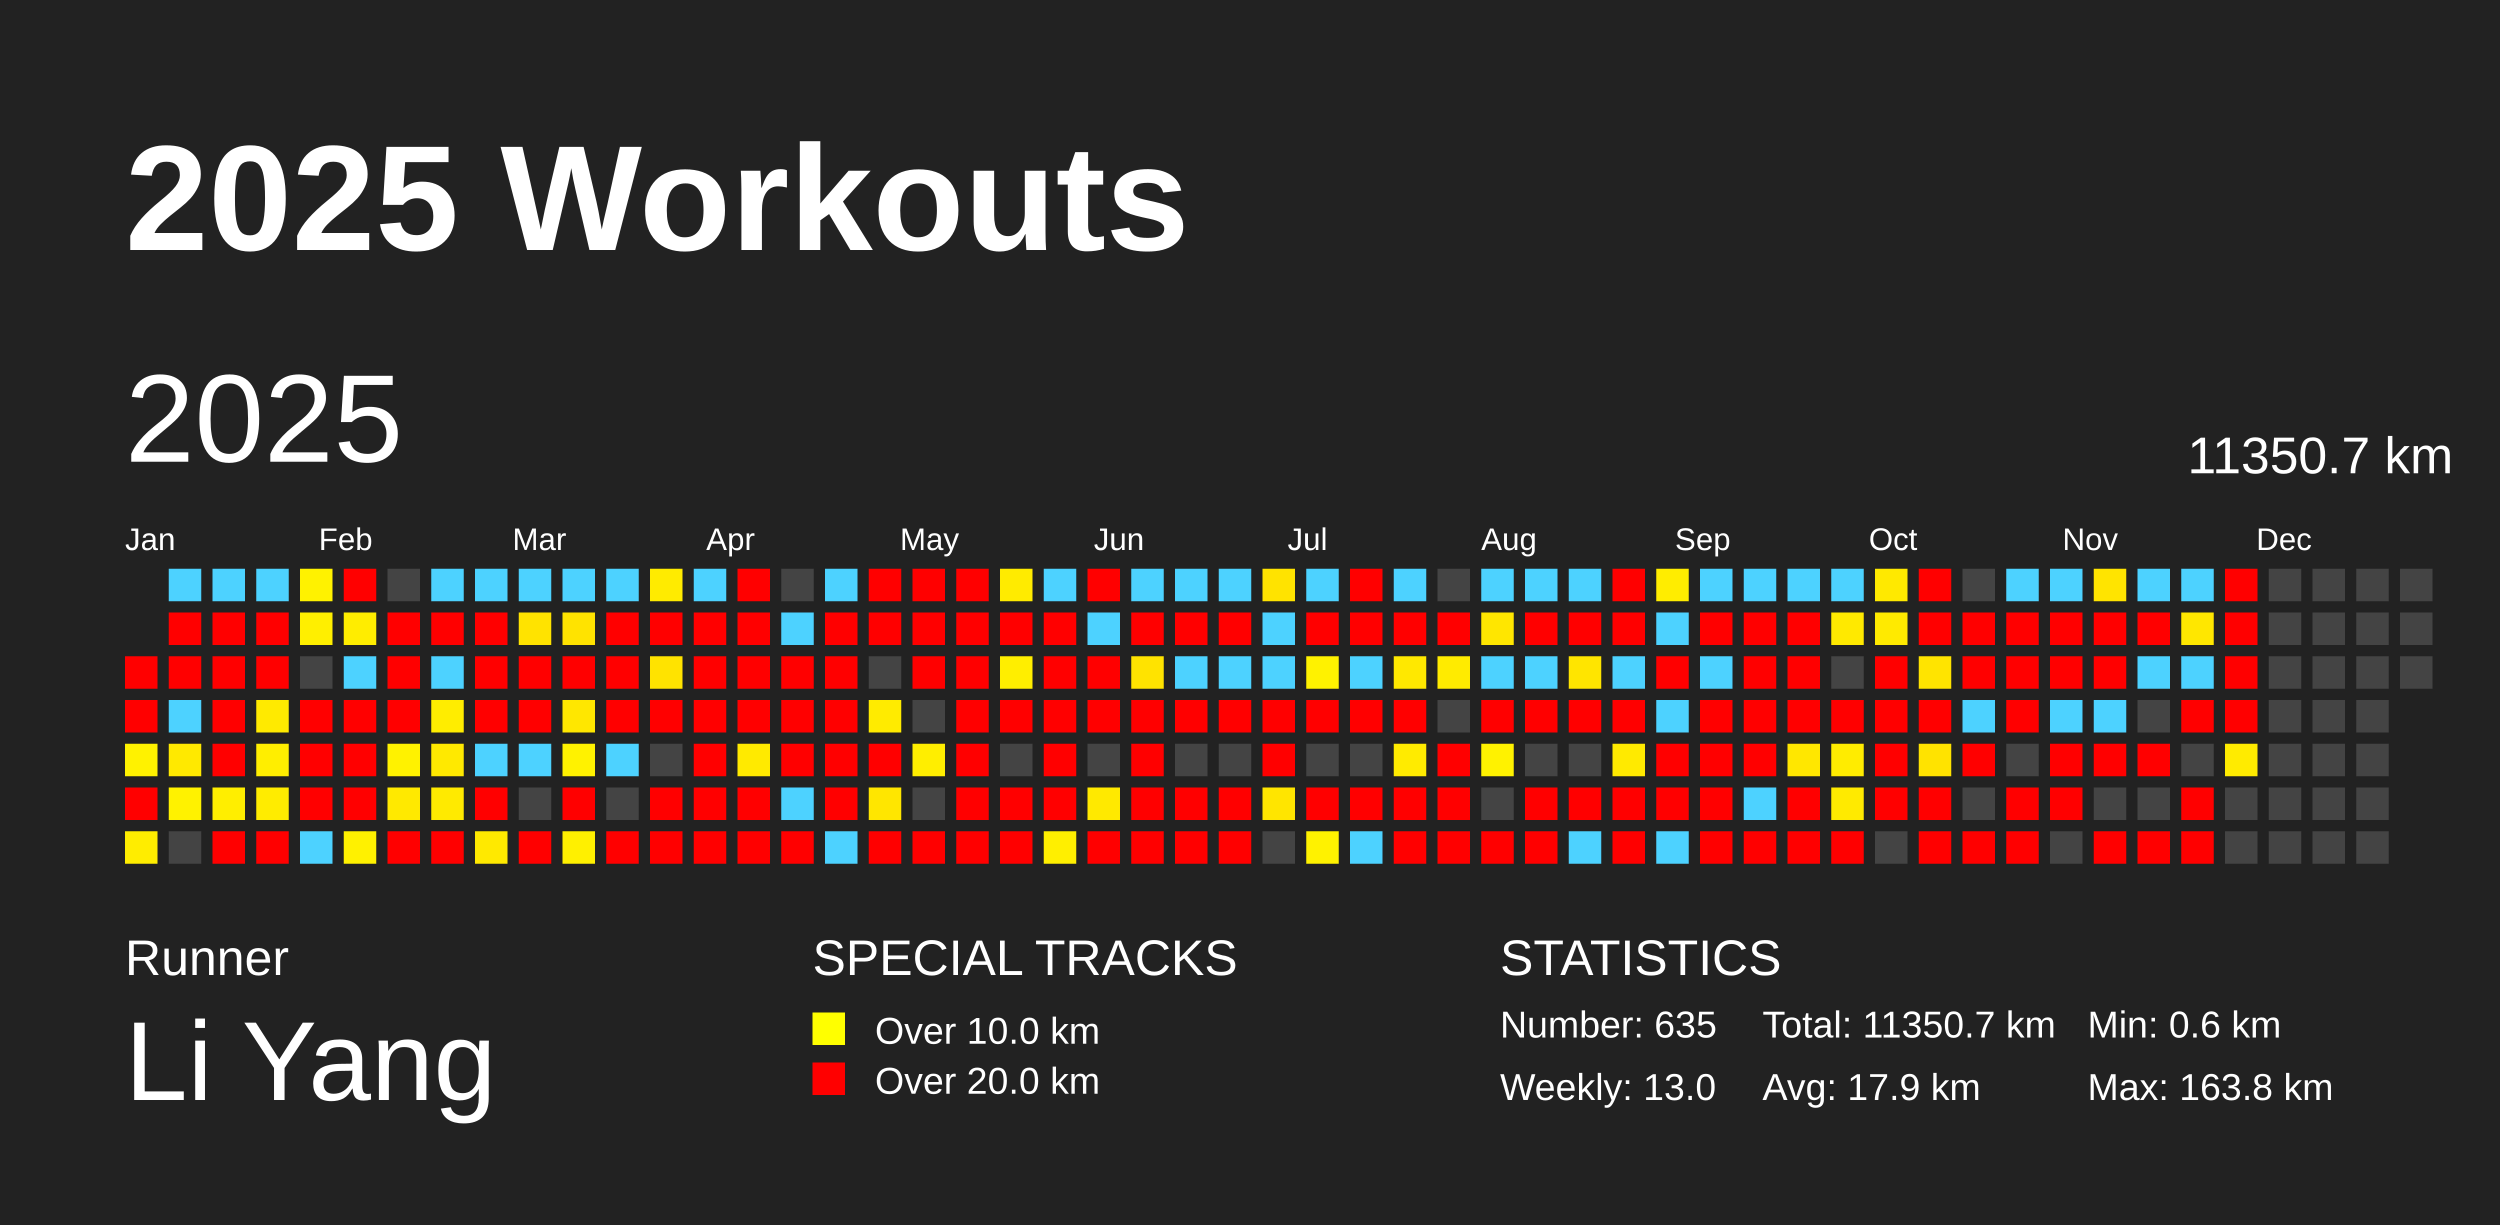
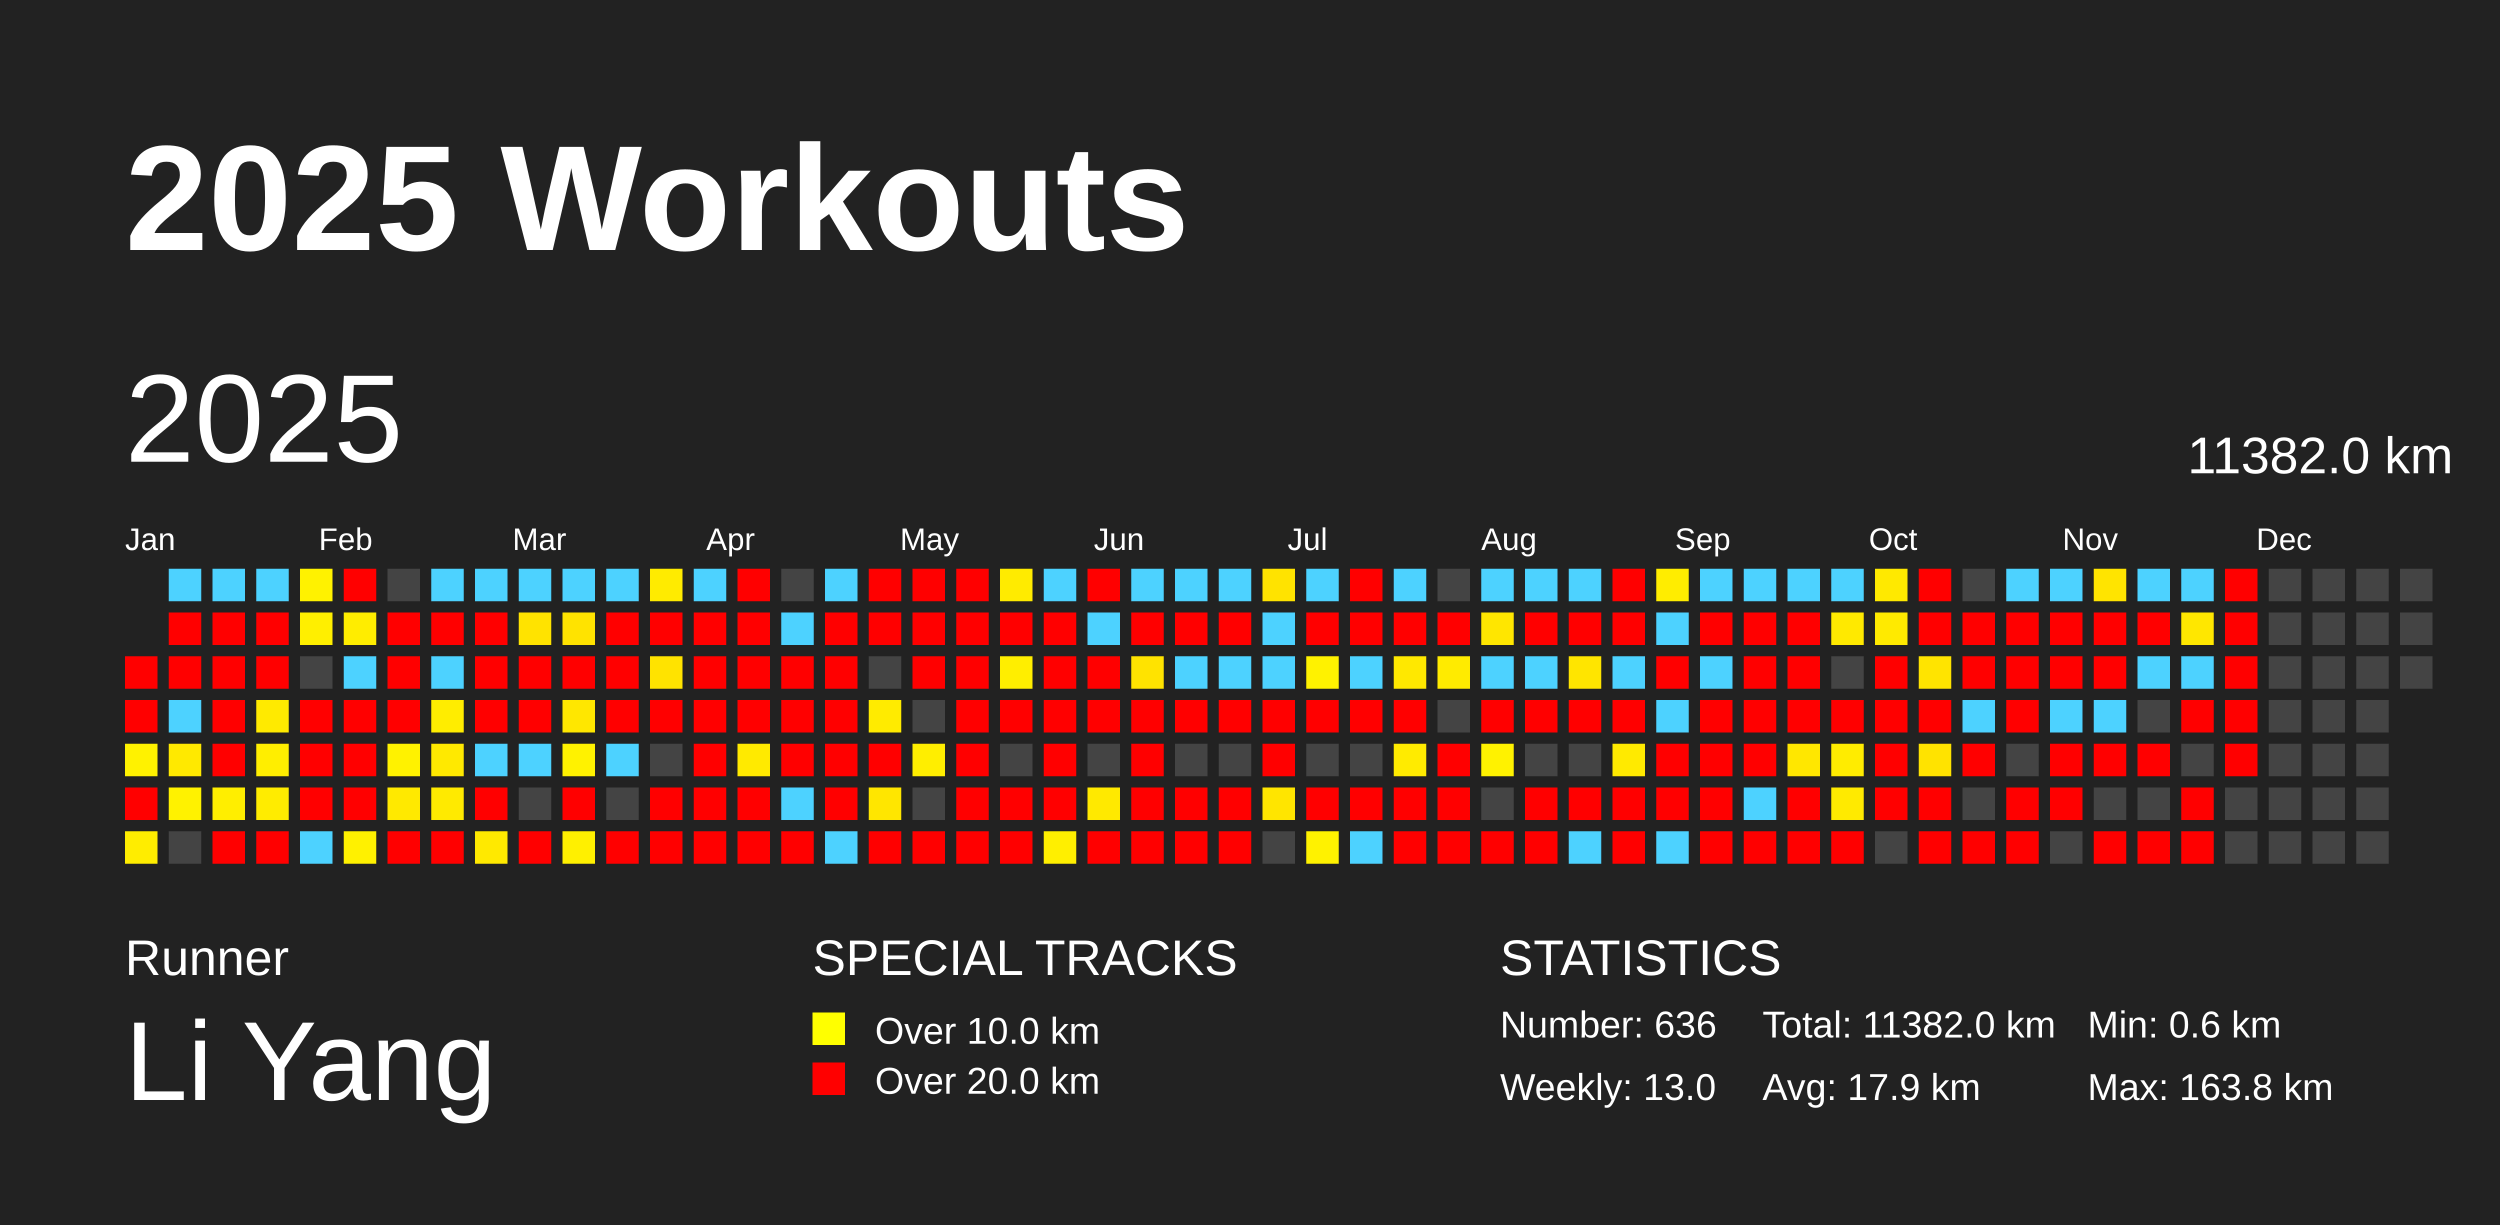
<svg xmlns="http://www.w3.org/2000/svg" baseProfile="full" height="98mm" version="1.1" viewBox="0,0,200,98" width="200mm">
  <defs />
  <rect fill="#222222" height="98" width="200" x="0" y="0" />
  <text fill="#FFFFFF" style="font-size:12px; font-family:Arial; font-weight:bold;" x="10" y="20">2025 Workouts</text>
  <text fill="#FFFFFF" style="font-size:4px; font-family:Arial" x="10" y="78">Runner</text>
  <text fill="#FFFFFF" style="font-size:9px; font-family:Arial" x="10" y="88">Li Yang</text>
  <text fill="#FFFFFF" style="font-size:4px; font-family:Arial" x="65" y="78">SPECIAL TRACKS</text>
  <rect fill="yellow" height="2.6" width="2.6" x="65" y="81" />
  <text fill="#FFFFFF" style="font-size:3px; font-family:Arial" x="70" y="83.5">Over 10.0 km</text>
  <rect fill="red" height="2.6" width="2.6" x="65" y="85" />
  <text fill="#FFFFFF" style="font-size:3px; font-family:Arial" x="70" y="87.5">Over 20.0 km</text>
  <text fill="#FFFFFF" style="font-size:4px; font-family:Arial" x="120" y="78">STATISTICS</text>
-   <text fill="#FFFFFF" style="font-size:3px; font-family:Arial" x="120" y="83">Number: 635</text>
+   <text fill="#FFFFFF" style="font-size:3px; font-family:Arial" x="120" y="83">Number: 636</text>
  <text fill="#FFFFFF" style="font-size:3px; font-family:Arial" x="120" y="88">Weekly: 13.0</text>
-   <text fill="#FFFFFF" style="font-size:3px; font-family:Arial" x="141" y="83">Total: 11350.7 km</text>
+   <text fill="#FFFFFF" style="font-size:3px; font-family:Arial" x="141" y="83">Total: 11382.0 km</text>
  <text fill="#FFFFFF" style="font-size:3px; font-family:Arial" x="141" y="88">Avg: 17.9 km</text>
  <text fill="#FFFFFF" style="font-size:3px; font-family:Arial" x="167" y="83">Min: 0.6 km</text>
  <text fill="#FFFFFF" style="font-size:3px; font-family:Arial" x="167" y="88">Max: 163.8 km</text>
  <text dominant-baseline="hanging" fill="#FFFFFF" style="font-size:10.0px; font-family:Arial;" x="10" y="30">2025</text>
-   <text dominant-baseline="hanging" fill="#FFFFFF" style="font-size:4.125px; font-family:Arial;" x="175" y="35">11350.7 km</text>
+   <text dominant-baseline="hanging" fill="#FFFFFF" style="font-size:4.125px; font-family:Arial;" x="175" y="35">11382.0 km</text>
  <text fill="#FFFFFF" style="font-size:2.5px; font-family:Arial" x="10.0" y="44">Jan</text>
  <text fill="#FFFFFF" style="font-size:2.5px; font-family:Arial" x="25.5" y="44">Feb</text>
  <text fill="#FFFFFF" style="font-size:2.5px; font-family:Arial" x="41.0" y="44">Mar</text>
  <text fill="#FFFFFF" style="font-size:2.5px; font-family:Arial" x="56.5" y="44">Apr</text>
  <text fill="#FFFFFF" style="font-size:2.5px; font-family:Arial" x="72.0" y="44">May</text>
  <text fill="#FFFFFF" style="font-size:2.5px; font-family:Arial" x="87.5" y="44">Jun</text>
  <text fill="#FFFFFF" style="font-size:2.5px; font-family:Arial" x="103.0" y="44">Jul</text>
  <text fill="#FFFFFF" style="font-size:2.5px; font-family:Arial" x="118.5" y="44">Aug</text>
  <text fill="#FFFFFF" style="font-size:2.5px; font-family:Arial" x="134.0" y="44">Sep</text>
  <text fill="#FFFFFF" style="font-size:2.5px; font-family:Arial" x="149.5" y="44">Oct</text>
  <text fill="#FFFFFF" style="font-size:2.5px; font-family:Arial" x="165.0" y="44">Nov</text>
  <text fill="#FFFFFF" style="font-size:2.5px; font-family:Arial" x="180.5" y="44">Dec</text>
  <rect fill="red" height="2.6" width="2.6" x="10.0" y="52.5" />
  <rect fill="red" height="2.6" width="2.6" x="10.0" y="56.0" />
  <rect fill="#fff200" height="2.6" width="2.6" x="10.0" y="59.5" />
  <rect fill="red" height="2.6" width="2.6" x="10.0" y="63.0" />
  <rect fill="#ffed00" height="2.6" width="2.6" x="10.0" y="66.5" />
  <rect fill="#4dd2ff" height="2.6" width="2.6" x="13.5" y="45.5" />
  <rect fill="red" height="2.6" width="2.6" x="13.5" y="49.0" />
  <rect fill="red" height="2.6" width="2.6" x="13.5" y="52.5" />
  <rect fill="#4dd2ff" height="2.6" width="2.6" x="13.5" y="56.0" />
  <rect fill="#ffe900" height="2.6" width="2.6" x="13.5" y="59.5" />
  <rect fill="#fff200" height="2.6" width="2.6" x="13.5" y="63.0" />
  <rect fill="#444444" height="2.6" width="2.6" x="13.5" y="66.5" />
  <rect fill="#4dd2ff" height="2.6" width="2.6" x="17.0" y="45.5" />
  <rect fill="red" height="2.6" width="2.6" x="17.0" y="49.0" />
  <rect fill="red" height="2.6" width="2.6" x="17.0" y="52.5" />
  <rect fill="red" height="2.6" width="2.6" x="17.0" y="56.0" />
  <rect fill="red" height="2.6" width="2.6" x="17.0" y="59.5" />
  <rect fill="#ffee00" height="2.6" width="2.6" x="17.0" y="63.0" />
  <rect fill="red" height="2.6" width="2.6" x="17.0" y="66.5" />
  <rect fill="#4dd2ff" height="2.6" width="2.6" x="20.5" y="45.5" />
  <rect fill="red" height="2.6" width="2.6" x="20.5" y="49.0" />
  <rect fill="red" height="2.6" width="2.6" x="20.5" y="52.5" />
  <rect fill="#ffea00" height="2.6" width="2.6" x="20.5" y="56.0" />
  <rect fill="#ffee00" height="2.6" width="2.6" x="20.5" y="59.5" />
  <rect fill="#ffec00" height="2.6" width="2.6" x="20.5" y="63.0" />
  <rect fill="red" height="2.6" width="2.6" x="20.5" y="66.5" />
  <rect fill="#fff200" height="2.6" width="2.6" x="24.0" y="45.5" />
  <rect fill="#ffef00" height="2.6" width="2.6" x="24.0" y="49.0" />
  <rect fill="#444444" height="2.6" width="2.6" x="24.0" y="52.5" />
  <rect fill="red" height="2.6" width="2.6" x="24.0" y="56.0" />
  <rect fill="red" height="2.6" width="2.6" x="24.0" y="59.5" />
  <rect fill="red" height="2.6" width="2.6" x="24.0" y="63.0" />
  <rect fill="#4dd2ff" height="2.6" width="2.6" x="24.0" y="66.5" />
  <rect fill="red" height="2.6" width="2.6" x="27.5" y="45.5" />
  <rect fill="#ffed00" height="2.6" width="2.6" x="27.5" y="49.0" />
  <rect fill="#4dd2ff" height="2.6" width="2.6" x="27.5" y="52.5" />
  <rect fill="red" height="2.6" width="2.6" x="27.5" y="56.0" />
  <rect fill="red" height="2.6" width="2.6" x="27.5" y="59.5" />
  <rect fill="red" height="2.6" width="2.6" x="27.5" y="63.0" />
  <rect fill="#fff100" height="2.6" width="2.6" x="27.5" y="66.5" />
  <rect fill="#444444" height="2.6" width="2.6" x="31.0" y="45.5" />
  <rect fill="red" height="2.6" width="2.6" x="31.0" y="49.0" />
  <rect fill="red" height="2.6" width="2.6" x="31.0" y="52.5" />
  <rect fill="red" height="2.6" width="2.6" x="31.0" y="56.0" />
  <rect fill="#fff200" height="2.6" width="2.6" x="31.0" y="59.5" />
  <rect fill="#ffe900" height="2.6" width="2.6" x="31.0" y="63.0" />
  <rect fill="red" height="2.6" width="2.6" x="31.0" y="66.5" />
  <rect fill="#4dd2ff" height="2.6" width="2.6" x="34.5" y="45.5" />
  <rect fill="red" height="2.6" width="2.6" x="34.5" y="49.0" />
  <rect fill="#4dd2ff" height="2.6" width="2.6" x="34.5" y="52.5" />
  <rect fill="#ffed00" height="2.6" width="2.6" x="34.5" y="56.0" />
  <rect fill="#ffe900" height="2.6" width="2.6" x="34.5" y="59.5" />
  <rect fill="#ffea00" height="2.6" width="2.6" x="34.5" y="63.0" />
  <rect fill="red" height="2.6" width="2.6" x="34.5" y="66.5" />
  <rect fill="#4dd2ff" height="2.6" width="2.6" x="38.0" y="45.5" />
  <rect fill="red" height="2.6" width="2.6" x="38.0" y="49.0" />
  <rect fill="red" height="2.6" width="2.6" x="38.0" y="52.5" />
  <rect fill="red" height="2.6" width="2.6" x="38.0" y="56.0" />
  <rect fill="#4dd2ff" height="2.6" width="2.6" x="38.0" y="59.5" />
  <rect fill="red" height="2.6" width="2.6" x="38.0" y="63.0" />
  <rect fill="#ffe900" height="2.6" width="2.6" x="38.0" y="66.5" />
  <rect fill="#4dd2ff" height="2.6" width="2.6" x="41.5" y="45.5" />
  <rect fill="#ffe300" height="2.6" width="2.6" x="41.5" y="49.0" />
  <rect fill="red" height="2.6" width="2.6" x="41.5" y="52.5" />
  <rect fill="red" height="2.6" width="2.6" x="41.5" y="56.0" />
  <rect fill="#4dd2ff" height="2.6" width="2.6" x="41.5" y="59.5" />
  <rect fill="#444444" height="2.6" width="2.6" x="41.5" y="63.0" />
  <rect fill="red" height="2.6" width="2.6" x="41.5" y="66.5" />
  <rect fill="#4dd2ff" height="2.6" width="2.6" x="45.0" y="45.5" />
  <rect fill="#ffe300" height="2.6" width="2.6" x="45.0" y="49.0" />
  <rect fill="red" height="2.6" width="2.6" x="45.0" y="52.5" />
  <rect fill="#ffe700" height="2.6" width="2.6" x="45.0" y="56.0" />
  <rect fill="#fff200" height="2.6" width="2.6" x="45.0" y="59.5" />
  <rect fill="red" height="2.6" width="2.6" x="45.0" y="63.0" />
  <rect fill="#fff000" height="2.6" width="2.6" x="45.0" y="66.5" />
  <rect fill="#4dd2ff" height="2.6" width="2.6" x="48.5" y="45.5" />
  <rect fill="red" height="2.6" width="2.6" x="48.5" y="49.0" />
  <rect fill="red" height="2.6" width="2.6" x="48.5" y="52.5" />
  <rect fill="red" height="2.6" width="2.6" x="48.5" y="56.0" />
  <rect fill="#4dd2ff" height="2.6" width="2.6" x="48.5" y="59.5" />
  <rect fill="#444444" height="2.6" width="2.6" x="48.5" y="63.0" />
  <rect fill="red" height="2.6" width="2.6" x="48.5" y="66.5" />
  <rect fill="#ffeb00" height="2.6" width="2.6" x="52.0" y="45.5" />
  <rect fill="red" height="2.6" width="2.6" x="52.0" y="49.0" />
  <rect fill="#ffe300" height="2.6" width="2.6" x="52.0" y="52.5" />
  <rect fill="red" height="2.6" width="2.6" x="52.0" y="56.0" />
  <rect fill="#444444" height="2.6" width="2.6" x="52.0" y="59.5" />
  <rect fill="red" height="2.6" width="2.6" x="52.0" y="63.0" />
  <rect fill="red" height="2.6" width="2.6" x="52.0" y="66.5" />
  <rect fill="#4dd2ff" height="2.6" width="2.6" x="55.5" y="45.5" />
  <rect fill="red" height="2.6" width="2.6" x="55.5" y="49.0" />
  <rect fill="red" height="2.6" width="2.6" x="55.5" y="52.5" />
  <rect fill="red" height="2.6" width="2.6" x="55.5" y="56.0" />
  <rect fill="red" height="2.6" width="2.6" x="55.5" y="59.5" />
  <rect fill="red" height="2.6" width="2.6" x="55.5" y="63.0" />
  <rect fill="red" height="2.6" width="2.6" x="55.5" y="66.5" />
  <rect fill="red" height="2.6" width="2.6" x="59.0" y="45.5" />
  <rect fill="red" height="2.6" width="2.6" x="59.0" y="49.0" />
  <rect fill="red" height="2.6" width="2.6" x="59.0" y="52.5" />
  <rect fill="red" height="2.6" width="2.6" x="59.0" y="56.0" />
  <rect fill="#ffea00" height="2.6" width="2.6" x="59.0" y="59.5" />
  <rect fill="red" height="2.6" width="2.6" x="59.0" y="63.0" />
  <rect fill="red" height="2.6" width="2.6" x="59.0" y="66.5" />
  <rect fill="#444444" height="2.6" width="2.6" x="62.5" y="45.5" />
  <rect fill="#4dd2ff" height="2.6" width="2.6" x="62.5" y="49.0" />
  <rect fill="red" height="2.6" width="2.6" x="62.5" y="52.5" />
  <rect fill="red" height="2.6" width="2.6" x="62.5" y="56.0" />
  <rect fill="red" height="2.6" width="2.6" x="62.5" y="59.5" />
  <rect fill="#4dd2ff" height="2.6" width="2.6" x="62.5" y="63.0" />
  <rect fill="red" height="2.6" width="2.6" x="62.5" y="66.5" />
  <rect fill="#4dd2ff" height="2.6" width="2.6" x="66.0" y="45.5" />
  <rect fill="red" height="2.6" width="2.6" x="66.0" y="49.0" />
  <rect fill="red" height="2.6" width="2.6" x="66.0" y="52.5" />
  <rect fill="red" height="2.6" width="2.6" x="66.0" y="56.0" />
  <rect fill="red" height="2.6" width="2.6" x="66.0" y="59.5" />
  <rect fill="red" height="2.6" width="2.6" x="66.0" y="63.0" />
  <rect fill="#4dd2ff" height="2.6" width="2.6" x="66.0" y="66.5" />
  <rect fill="red" height="2.6" width="2.6" x="69.5" y="45.5" />
  <rect fill="red" height="2.6" width="2.6" x="69.5" y="49.0" />
  <rect fill="#444444" height="2.6" width="2.6" x="69.5" y="52.5" />
  <rect fill="#ffeb00" height="2.6" width="2.6" x="69.5" y="56.0" />
  <rect fill="red" height="2.6" width="2.6" x="69.5" y="59.5" />
  <rect fill="#ffe600" height="2.6" width="2.6" x="69.5" y="63.0" />
  <rect fill="red" height="2.6" width="2.6" x="69.5" y="66.5" />
  <rect fill="red" height="2.6" width="2.6" x="73.0" y="45.5" />
  <rect fill="red" height="2.6" width="2.6" x="73.0" y="49.0" />
  <rect fill="red" height="2.6" width="2.6" x="73.0" y="52.5" />
  <rect fill="#444444" height="2.6" width="2.6" x="73.0" y="56.0" />
  <rect fill="#ffee00" height="2.6" width="2.6" x="73.0" y="59.5" />
  <rect fill="#444444" height="2.6" width="2.6" x="73.0" y="63.0" />
  <rect fill="red" height="2.6" width="2.6" x="73.0" y="66.5" />
  <rect fill="red" height="2.6" width="2.6" x="76.5" y="45.5" />
  <rect fill="red" height="2.6" width="2.6" x="76.5" y="49.0" />
  <rect fill="red" height="2.6" width="2.6" x="76.5" y="52.5" />
  <rect fill="red" height="2.6" width="2.6" x="76.5" y="56.0" />
  <rect fill="red" height="2.6" width="2.6" x="76.5" y="59.5" />
  <rect fill="red" height="2.6" width="2.6" x="76.5" y="63.0" />
  <rect fill="red" height="2.6" width="2.6" x="76.5" y="66.5" />
  <rect fill="#ffeb00" height="2.6" width="2.6" x="80.0" y="45.5" />
  <rect fill="red" height="2.6" width="2.6" x="80.0" y="49.0" />
  <rect fill="#ffee00" height="2.6" width="2.6" x="80.0" y="52.5" />
  <rect fill="red" height="2.6" width="2.6" x="80.0" y="56.0" />
  <rect fill="#444444" height="2.6" width="2.6" x="80.0" y="59.5" />
  <rect fill="red" height="2.6" width="2.6" x="80.0" y="63.0" />
  <rect fill="red" height="2.6" width="2.6" x="80.0" y="66.5" />
  <rect fill="#4dd2ff" height="2.6" width="2.6" x="83.5" y="45.5" />
  <rect fill="red" height="2.6" width="2.6" x="83.5" y="49.0" />
  <rect fill="red" height="2.6" width="2.6" x="83.5" y="52.5" />
  <rect fill="red" height="2.6" width="2.6" x="83.5" y="56.0" />
  <rect fill="red" height="2.6" width="2.6" x="83.5" y="59.5" />
  <rect fill="red" height="2.6" width="2.6" x="83.5" y="63.0" />
  <rect fill="#ffef00" height="2.6" width="2.6" x="83.5" y="66.5" />
  <rect fill="red" height="2.6" width="2.6" x="87.0" y="45.5" />
  <rect fill="#4dd2ff" height="2.6" width="2.6" x="87.0" y="49.0" />
  <rect fill="red" height="2.6" width="2.6" x="87.0" y="52.5" />
  <rect fill="red" height="2.6" width="2.6" x="87.0" y="56.0" />
  <rect fill="#444444" height="2.6" width="2.6" x="87.0" y="59.5" />
  <rect fill="#ffe900" height="2.6" width="2.6" x="87.0" y="63.0" />
  <rect fill="red" height="2.6" width="2.6" x="87.0" y="66.5" />
  <rect fill="#4dd2ff" height="2.6" width="2.6" x="90.5" y="45.5" />
  <rect fill="red" height="2.6" width="2.6" x="90.5" y="49.0" />
  <rect fill="#ffe300" height="2.6" width="2.6" x="90.5" y="52.5" />
  <rect fill="red" height="2.6" width="2.6" x="90.5" y="56.0" />
  <rect fill="red" height="2.6" width="2.6" x="90.5" y="59.5" />
  <rect fill="red" height="2.6" width="2.6" x="90.5" y="63.0" />
  <rect fill="red" height="2.6" width="2.6" x="90.5" y="66.5" />
  <rect fill="#4dd2ff" height="2.6" width="2.6" x="94.0" y="45.5" />
  <rect fill="red" height="2.6" width="2.6" x="94.0" y="49.0" />
  <rect fill="#4dd2ff" height="2.6" width="2.6" x="94.0" y="52.5" />
  <rect fill="red" height="2.6" width="2.6" x="94.0" y="56.0" />
  <rect fill="#444444" height="2.6" width="2.6" x="94.0" y="59.5" />
  <rect fill="red" height="2.6" width="2.6" x="94.0" y="63.0" />
  <rect fill="red" height="2.6" width="2.6" x="94.0" y="66.5" />
  <rect fill="#4dd2ff" height="2.6" width="2.6" x="97.5" y="45.5" />
  <rect fill="red" height="2.6" width="2.6" x="97.5" y="49.0" />
  <rect fill="#4dd2ff" height="2.6" width="2.6" x="97.5" y="52.5" />
  <rect fill="red" height="2.6" width="2.6" x="97.5" y="56.0" />
  <rect fill="#444444" height="2.6" width="2.6" x="97.5" y="59.5" />
  <rect fill="red" height="2.6" width="2.6" x="97.5" y="63.0" />
  <rect fill="red" height="2.6" width="2.6" x="97.5" y="66.5" />
  <rect fill="#ffe300" height="2.6" width="2.6" x="101.0" y="45.5" />
  <rect fill="#4dd2ff" height="2.6" width="2.6" x="101.0" y="49.0" />
  <rect fill="#4dd2ff" height="2.6" width="2.6" x="101.0" y="52.5" />
  <rect fill="red" height="2.6" width="2.6" x="101.0" y="56.0" />
  <rect fill="red" height="2.6" width="2.6" x="101.0" y="59.5" />
  <rect fill="#ffe500" height="2.6" width="2.6" x="101.0" y="63.0" />
  <rect fill="#444444" height="2.6" width="2.6" x="101.0" y="66.5" />
  <rect fill="#4dd2ff" height="2.6" width="2.6" x="104.5" y="45.5" />
  <rect fill="red" height="2.6" width="2.6" x="104.5" y="49.0" />
  <rect fill="#fff200" height="2.6" width="2.6" x="104.5" y="52.5" />
  <rect fill="red" height="2.6" width="2.6" x="104.5" y="56.0" />
  <rect fill="#444444" height="2.6" width="2.6" x="104.5" y="59.5" />
  <rect fill="red" height="2.6" width="2.6" x="104.5" y="63.0" />
  <rect fill="#fff200" height="2.6" width="2.6" x="104.5" y="66.5" />
  <rect fill="red" height="2.6" width="2.6" x="108.0" y="45.5" />
  <rect fill="red" height="2.6" width="2.6" x="108.0" y="49.0" />
  <rect fill="#4dd2ff" height="2.6" width="2.6" x="108.0" y="52.5" />
  <rect fill="red" height="2.6" width="2.6" x="108.0" y="56.0" />
  <rect fill="#444444" height="2.6" width="2.6" x="108.0" y="59.5" />
  <rect fill="red" height="2.6" width="2.6" x="108.0" y="63.0" />
  <rect fill="#4dd2ff" height="2.6" width="2.6" x="108.0" y="66.5" />
  <rect fill="#4dd2ff" height="2.6" width="2.6" x="111.5" y="45.5" />
  <rect fill="red" height="2.6" width="2.6" x="111.5" y="49.0" />
  <rect fill="#ffe800" height="2.6" width="2.6" x="111.5" y="52.5" />
  <rect fill="red" height="2.6" width="2.6" x="111.5" y="56.0" />
  <rect fill="#ffeb00" height="2.6" width="2.6" x="111.5" y="59.5" />
  <rect fill="red" height="2.6" width="2.6" x="111.5" y="63.0" />
  <rect fill="red" height="2.6" width="2.6" x="111.5" y="66.5" />
  <rect fill="#444444" height="2.6" width="2.6" x="115.0" y="45.5" />
  <rect fill="red" height="2.6" width="2.6" x="115.0" y="49.0" />
  <rect fill="#ffeb00" height="2.6" width="2.6" x="115.0" y="52.5" />
  <rect fill="#444444" height="2.6" width="2.6" x="115.0" y="56.0" />
  <rect fill="red" height="2.6" width="2.6" x="115.0" y="59.5" />
  <rect fill="red" height="2.6" width="2.6" x="115.0" y="63.0" />
  <rect fill="red" height="2.6" width="2.6" x="115.0" y="66.5" />
  <rect fill="#4dd2ff" height="2.6" width="2.6" x="118.5" y="45.5" />
  <rect fill="#ffe600" height="2.6" width="2.6" x="118.5" y="49.0" />
  <rect fill="#4dd2ff" height="2.6" width="2.6" x="118.5" y="52.5" />
  <rect fill="red" height="2.6" width="2.6" x="118.5" y="56.0" />
  <rect fill="#fff200" height="2.6" width="2.6" x="118.5" y="59.5" />
  <rect fill="#444444" height="2.6" width="2.6" x="118.5" y="63.0" />
  <rect fill="red" height="2.6" width="2.6" x="118.5" y="66.5" />
  <rect fill="#4dd2ff" height="2.6" width="2.6" x="122.0" y="45.5" />
  <rect fill="red" height="2.6" width="2.6" x="122.0" y="49.0" />
  <rect fill="#4dd2ff" height="2.6" width="2.6" x="122.0" y="52.5" />
  <rect fill="red" height="2.6" width="2.6" x="122.0" y="56.0" />
  <rect fill="#444444" height="2.6" width="2.6" x="122.0" y="59.5" />
  <rect fill="red" height="2.6" width="2.6" x="122.0" y="63.0" />
  <rect fill="red" height="2.6" width="2.6" x="122.0" y="66.5" />
  <rect fill="#4dd2ff" height="2.6" width="2.6" x="125.5" y="45.5" />
  <rect fill="red" height="2.6" width="2.6" x="125.5" y="49.0" />
  <rect fill="#ffe500" height="2.6" width="2.6" x="125.5" y="52.5" />
  <rect fill="red" height="2.6" width="2.6" x="125.5" y="56.0" />
  <rect fill="#444444" height="2.6" width="2.6" x="125.5" y="59.5" />
  <rect fill="red" height="2.6" width="2.6" x="125.5" y="63.0" />
  <rect fill="#4dd2ff" height="2.6" width="2.6" x="125.5" y="66.5" />
  <rect fill="red" height="2.6" width="2.6" x="129.0" y="45.5" />
  <rect fill="red" height="2.6" width="2.6" x="129.0" y="49.0" />
  <rect fill="#4dd2ff" height="2.6" width="2.6" x="129.0" y="52.5" />
  <rect fill="red" height="2.6" width="2.6" x="129.0" y="56.0" />
  <rect fill="#ffea00" height="2.6" width="2.6" x="129.0" y="59.5" />
  <rect fill="red" height="2.6" width="2.6" x="129.0" y="63.0" />
  <rect fill="red" height="2.6" width="2.6" x="129.0" y="66.5" />
  <rect fill="#ffed00" height="2.6" width="2.6" x="132.5" y="45.5" />
  <rect fill="#4dd2ff" height="2.6" width="2.6" x="132.5" y="49.0" />
  <rect fill="red" height="2.6" width="2.6" x="132.5" y="52.5" />
  <rect fill="#4dd2ff" height="2.6" width="2.6" x="132.5" y="56.0" />
  <rect fill="red" height="2.6" width="2.6" x="132.5" y="59.5" />
  <rect fill="red" height="2.6" width="2.6" x="132.5" y="63.0" />
  <rect fill="#4dd2ff" height="2.6" width="2.6" x="132.5" y="66.5" />
  <rect fill="#4dd2ff" height="2.6" width="2.6" x="136.0" y="45.5" />
  <rect fill="red" height="2.6" width="2.6" x="136.0" y="49.0" />
  <rect fill="#4dd2ff" height="2.6" width="2.6" x="136.0" y="52.5" />
  <rect fill="red" height="2.6" width="2.6" x="136.0" y="56.0" />
  <rect fill="red" height="2.6" width="2.6" x="136.0" y="59.5" />
  <rect fill="red" height="2.6" width="2.6" x="136.0" y="63.0" />
  <rect fill="red" height="2.6" width="2.6" x="136.0" y="66.5" />
  <rect fill="#4dd2ff" height="2.6" width="2.6" x="139.5" y="45.5" />
  <rect fill="red" height="2.6" width="2.6" x="139.5" y="49.0" />
  <rect fill="red" height="2.6" width="2.6" x="139.5" y="52.5" />
  <rect fill="red" height="2.6" width="2.6" x="139.5" y="56.0" />
  <rect fill="red" height="2.6" width="2.6" x="139.5" y="59.5" />
  <rect fill="#4dd2ff" height="2.6" width="2.6" x="139.5" y="63.0" />
  <rect fill="red" height="2.6" width="2.6" x="139.5" y="66.5" />
  <rect fill="#4dd2ff" height="2.6" width="2.6" x="143.0" y="45.5" />
  <rect fill="red" height="2.6" width="2.6" x="143.0" y="49.0" />
  <rect fill="red" height="2.6" width="2.6" x="143.0" y="52.5" />
  <rect fill="red" height="2.6" width="2.6" x="143.0" y="56.0" />
  <rect fill="#ffe700" height="2.6" width="2.6" x="143.0" y="59.5" />
  <rect fill="red" height="2.6" width="2.6" x="143.0" y="63.0" />
  <rect fill="red" height="2.6" width="2.6" x="143.0" y="66.5" />
  <rect fill="#4dd2ff" height="2.6" width="2.6" x="146.5" y="45.5" />
  <rect fill="#ffe900" height="2.6" width="2.6" x="146.5" y="49.0" />
  <rect fill="#444444" height="2.6" width="2.6" x="146.5" y="52.5" />
  <rect fill="red" height="2.6" width="2.6" x="146.5" y="56.0" />
  <rect fill="#ffec00" height="2.6" width="2.6" x="146.5" y="59.5" />
  <rect fill="#ffea00" height="2.6" width="2.6" x="146.5" y="63.0" />
  <rect fill="red" height="2.6" width="2.6" x="146.5" y="66.5" />
  <rect fill="#ffe900" height="2.6" width="2.6" x="150.0" y="45.5" />
  <rect fill="#ffea00" height="2.6" width="2.6" x="150.0" y="49.0" />
  <rect fill="red" height="2.6" width="2.6" x="150.0" y="52.5" />
  <rect fill="red" height="2.6" width="2.6" x="150.0" y="56.0" />
  <rect fill="red" height="2.6" width="2.6" x="150.0" y="59.5" />
  <rect fill="red" height="2.6" width="2.6" x="150.0" y="63.0" />
  <rect fill="#444444" height="2.6" width="2.6" x="150.0" y="66.5" />
  <rect fill="red" height="2.6" width="2.6" x="153.5" y="45.5" />
  <rect fill="red" height="2.6" width="2.6" x="153.5" y="49.0" />
  <rect fill="#ffe400" height="2.6" width="2.6" x="153.5" y="52.5" />
  <rect fill="red" height="2.6" width="2.6" x="153.5" y="56.0" />
  <rect fill="#ffe300" height="2.6" width="2.6" x="153.5" y="59.5" />
  <rect fill="red" height="2.6" width="2.6" x="153.5" y="63.0" />
  <rect fill="red" height="2.6" width="2.6" x="153.5" y="66.5" />
  <rect fill="#444444" height="2.6" width="2.6" x="157.0" y="45.5" />
  <rect fill="red" height="2.6" width="2.6" x="157.0" y="49.0" />
  <rect fill="red" height="2.6" width="2.6" x="157.0" y="52.5" />
  <rect fill="#4dd2ff" height="2.6" width="2.6" x="157.0" y="56.0" />
  <rect fill="red" height="2.6" width="2.6" x="157.0" y="59.5" />
  <rect fill="#444444" height="2.6" width="2.6" x="157.0" y="63.0" />
  <rect fill="red" height="2.6" width="2.6" x="157.0" y="66.5" />
  <rect fill="#4dd2ff" height="2.6" width="2.6" x="160.5" y="45.5" />
  <rect fill="red" height="2.6" width="2.6" x="160.5" y="49.0" />
  <rect fill="red" height="2.6" width="2.6" x="160.5" y="52.5" />
  <rect fill="red" height="2.6" width="2.6" x="160.5" y="56.0" />
  <rect fill="#444444" height="2.6" width="2.6" x="160.5" y="59.5" />
  <rect fill="red" height="2.6" width="2.6" x="160.5" y="63.0" />
  <rect fill="red" height="2.6" width="2.6" x="160.5" y="66.5" />
  <rect fill="#4dd2ff" height="2.6" width="2.6" x="164.0" y="45.5" />
  <rect fill="red" height="2.6" width="2.6" x="164.0" y="49.0" />
  <rect fill="red" height="2.6" width="2.6" x="164.0" y="52.5" />
  <rect fill="#4dd2ff" height="2.6" width="2.6" x="164.0" y="56.0" />
  <rect fill="red" height="2.6" width="2.6" x="164.0" y="59.5" />
  <rect fill="red" height="2.6" width="2.6" x="164.0" y="63.0" />
  <rect fill="#444444" height="2.6" width="2.6" x="164.0" y="66.5" />
  <rect fill="#ffe400" height="2.6" width="2.6" x="167.5" y="45.5" />
  <rect fill="red" height="2.6" width="2.6" x="167.5" y="49.0" />
  <rect fill="red" height="2.6" width="2.6" x="167.5" y="52.5" />
  <rect fill="#4dd2ff" height="2.6" width="2.6" x="167.5" y="56.0" />
  <rect fill="red" height="2.6" width="2.6" x="167.5" y="59.5" />
  <rect fill="#444444" height="2.6" width="2.6" x="167.5" y="63.0" />
  <rect fill="red" height="2.6" width="2.6" x="167.5" y="66.5" />
  <rect fill="#4dd2ff" height="2.6" width="2.6" x="171.0" y="45.5" />
  <rect fill="red" height="2.6" width="2.6" x="171.0" y="49.0" />
  <rect fill="#4dd2ff" height="2.6" width="2.6" x="171.0" y="52.5" />
  <rect fill="#444444" height="2.6" width="2.6" x="171.0" y="56.0" />
  <rect fill="red" height="2.6" width="2.6" x="171.0" y="59.5" />
  <rect fill="#444444" height="2.6" width="2.6" x="171.0" y="63.0" />
  <rect fill="red" height="2.6" width="2.6" x="171.0" y="66.5" />
  <rect fill="#4dd2ff" height="2.6" width="2.6" x="174.5" y="45.5" />
  <rect fill="#ffe700" height="2.6" width="2.6" x="174.5" y="49.0" />
  <rect fill="#4dd2ff" height="2.6" width="2.6" x="174.5" y="52.5" />
  <rect fill="red" height="2.6" width="2.6" x="174.5" y="56.0" />
  <rect fill="#444444" height="2.6" width="2.6" x="174.5" y="59.5" />
  <rect fill="red" height="2.6" width="2.6" x="174.5" y="63.0" />
  <rect fill="red" height="2.6" width="2.6" x="174.5" y="66.5" />
  <rect fill="red" height="2.6" width="2.6" x="178.0" y="45.5" />
  <rect fill="red" height="2.6" width="2.6" x="178.0" y="49.0" />
  <rect fill="red" height="2.6" width="2.6" x="178.0" y="52.5" />
  <rect fill="red" height="2.6" width="2.6" x="178.0" y="56.0" />
-   <rect fill="#ffeb00" height="2.6" width="2.6" x="178.0" y="59.5" />
+   <rect fill="red" height="2.6" width="2.6" x="178.0" y="59.5" />
  <rect fill="#444444" height="2.6" width="2.6" x="178.0" y="63.0" />
  <rect fill="#444444" height="2.6" width="2.6" x="178.0" y="66.5" />
  <rect fill="#444444" height="2.6" width="2.6" x="181.5" y="45.5" />
  <rect fill="#444444" height="2.6" width="2.6" x="181.5" y="49.0" />
  <rect fill="#444444" height="2.6" width="2.6" x="181.5" y="52.5" />
  <rect fill="#444444" height="2.6" width="2.6" x="181.5" y="56.0" />
  <rect fill="#444444" height="2.6" width="2.6" x="181.5" y="59.5" />
  <rect fill="#444444" height="2.6" width="2.6" x="181.5" y="63.0" />
  <rect fill="#444444" height="2.6" width="2.6" x="181.5" y="66.5" />
  <rect fill="#444444" height="2.6" width="2.6" x="185.0" y="45.5" />
  <rect fill="#444444" height="2.6" width="2.6" x="185.0" y="49.0" />
  <rect fill="#444444" height="2.6" width="2.6" x="185.0" y="52.5" />
  <rect fill="#444444" height="2.6" width="2.6" x="185.0" y="56.0" />
  <rect fill="#444444" height="2.6" width="2.6" x="185.0" y="59.5" />
  <rect fill="#444444" height="2.6" width="2.6" x="185.0" y="63.0" />
  <rect fill="#444444" height="2.6" width="2.6" x="185.0" y="66.5" />
  <rect fill="#444444" height="2.6" width="2.6" x="188.5" y="45.5" />
  <rect fill="#444444" height="2.6" width="2.6" x="188.5" y="49.0" />
  <rect fill="#444444" height="2.6" width="2.6" x="188.5" y="52.5" />
  <rect fill="#444444" height="2.6" width="2.6" x="188.5" y="56.0" />
  <rect fill="#444444" height="2.6" width="2.6" x="188.5" y="59.5" />
  <rect fill="#444444" height="2.6" width="2.6" x="188.5" y="63.0" />
  <rect fill="#444444" height="2.6" width="2.6" x="188.5" y="66.5" />
  <rect fill="#444444" height="2.6" width="2.6" x="192.0" y="45.5" />
  <rect fill="#444444" height="2.6" width="2.6" x="192.0" y="49.0" />
  <rect fill="#444444" height="2.6" width="2.6" x="192.0" y="52.5" />
</svg>
